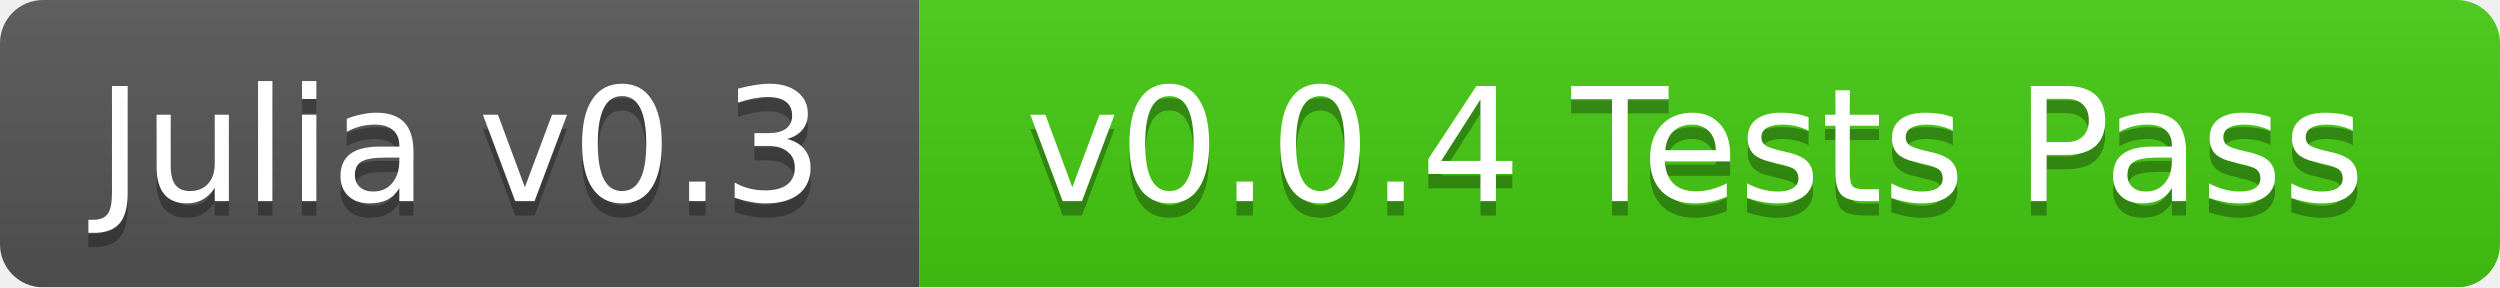
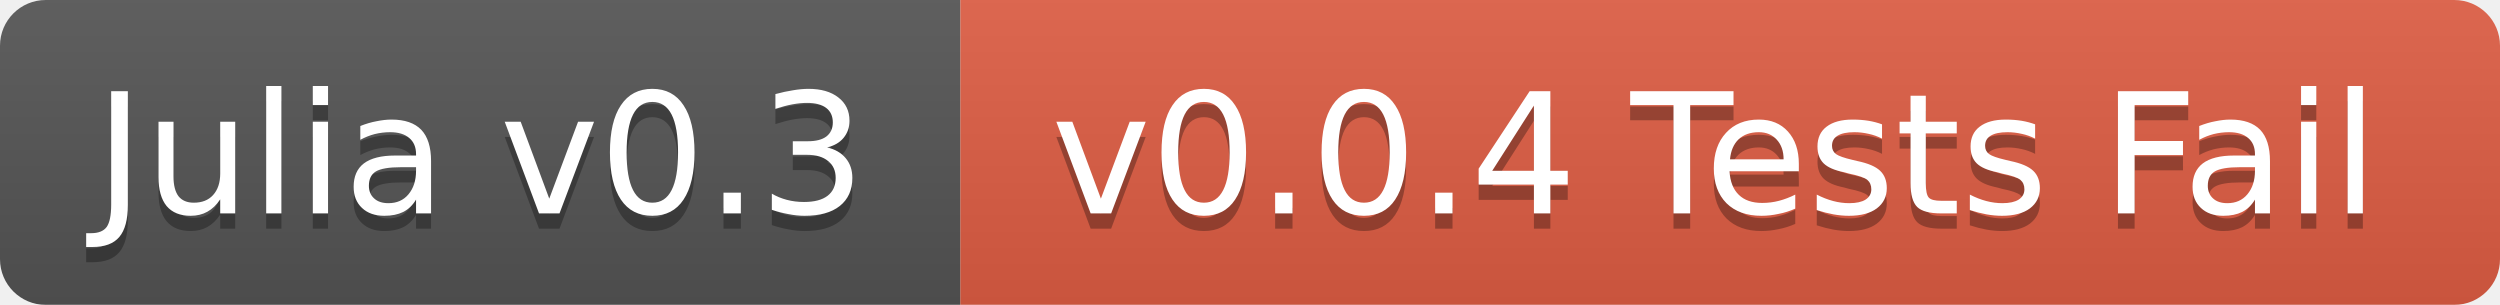
- <svg xmlns="http://www.w3.org/2000/svg" width="174" height="20">
+ <svg xmlns="http://www.w3.org/2000/svg" width="164" height="20">
  <linearGradient id="b" x2="0" y2="100%">
    <stop offset="0" stop-color="#bbb" stop-opacity=".1" />
    <stop offset="1" stop-opacity=".1" />
  </linearGradient>
  <mask id="a">
-     <rect width="174" height="20" rx="3" fill="#fff" />
+     <rect width="164" height="20" rx="3" fill="#fff" />
  </mask>
  <g mask="url(#a)">
-     <path fill="#555" d="M0 0h64v20H0z" />
-     <path fill="#4c1" d="M64 0h110v20H64z" />
-     <path fill="url(#b)" d="M0 0h174v20H0z" />
+     <path fill="#555" d="M0 0h63v20H0z" />
+     <path fill="#e05d44" d="M63 0h101v20H63z" />
+     <path fill="url(#b)" d="M0 0h164v20H0z" />
  </g>
  <g fill="#fff" text-anchor="middle" font-family="DejaVu Sans,Verdana,Geneva,sans-serif" font-size="11">
-     <text x="32" y="15" fill="#010101" fill-opacity=".3">Julia v0.3</text>
-     <text x="32" y="14">Julia v0.3</text>
-     <text x="118" y="15" fill="#010101" fill-opacity=".3">v0.0.4 Tests Pass</text>
-     <text x="118" y="14">v0.0.4 Tests Pass</text>
+     <text x="31.5" y="15" fill="#010101" fill-opacity=".3">Julia v0.3</text>
+     <text x="31.5" y="14">Julia v0.3</text>
+     <text x="112.5" y="15" fill="#010101" fill-opacity=".3">v0.0.4 Tests Fail</text>
+     <text x="112.5" y="14">v0.0.4 Tests Fail</text>
  </g>
</svg>
